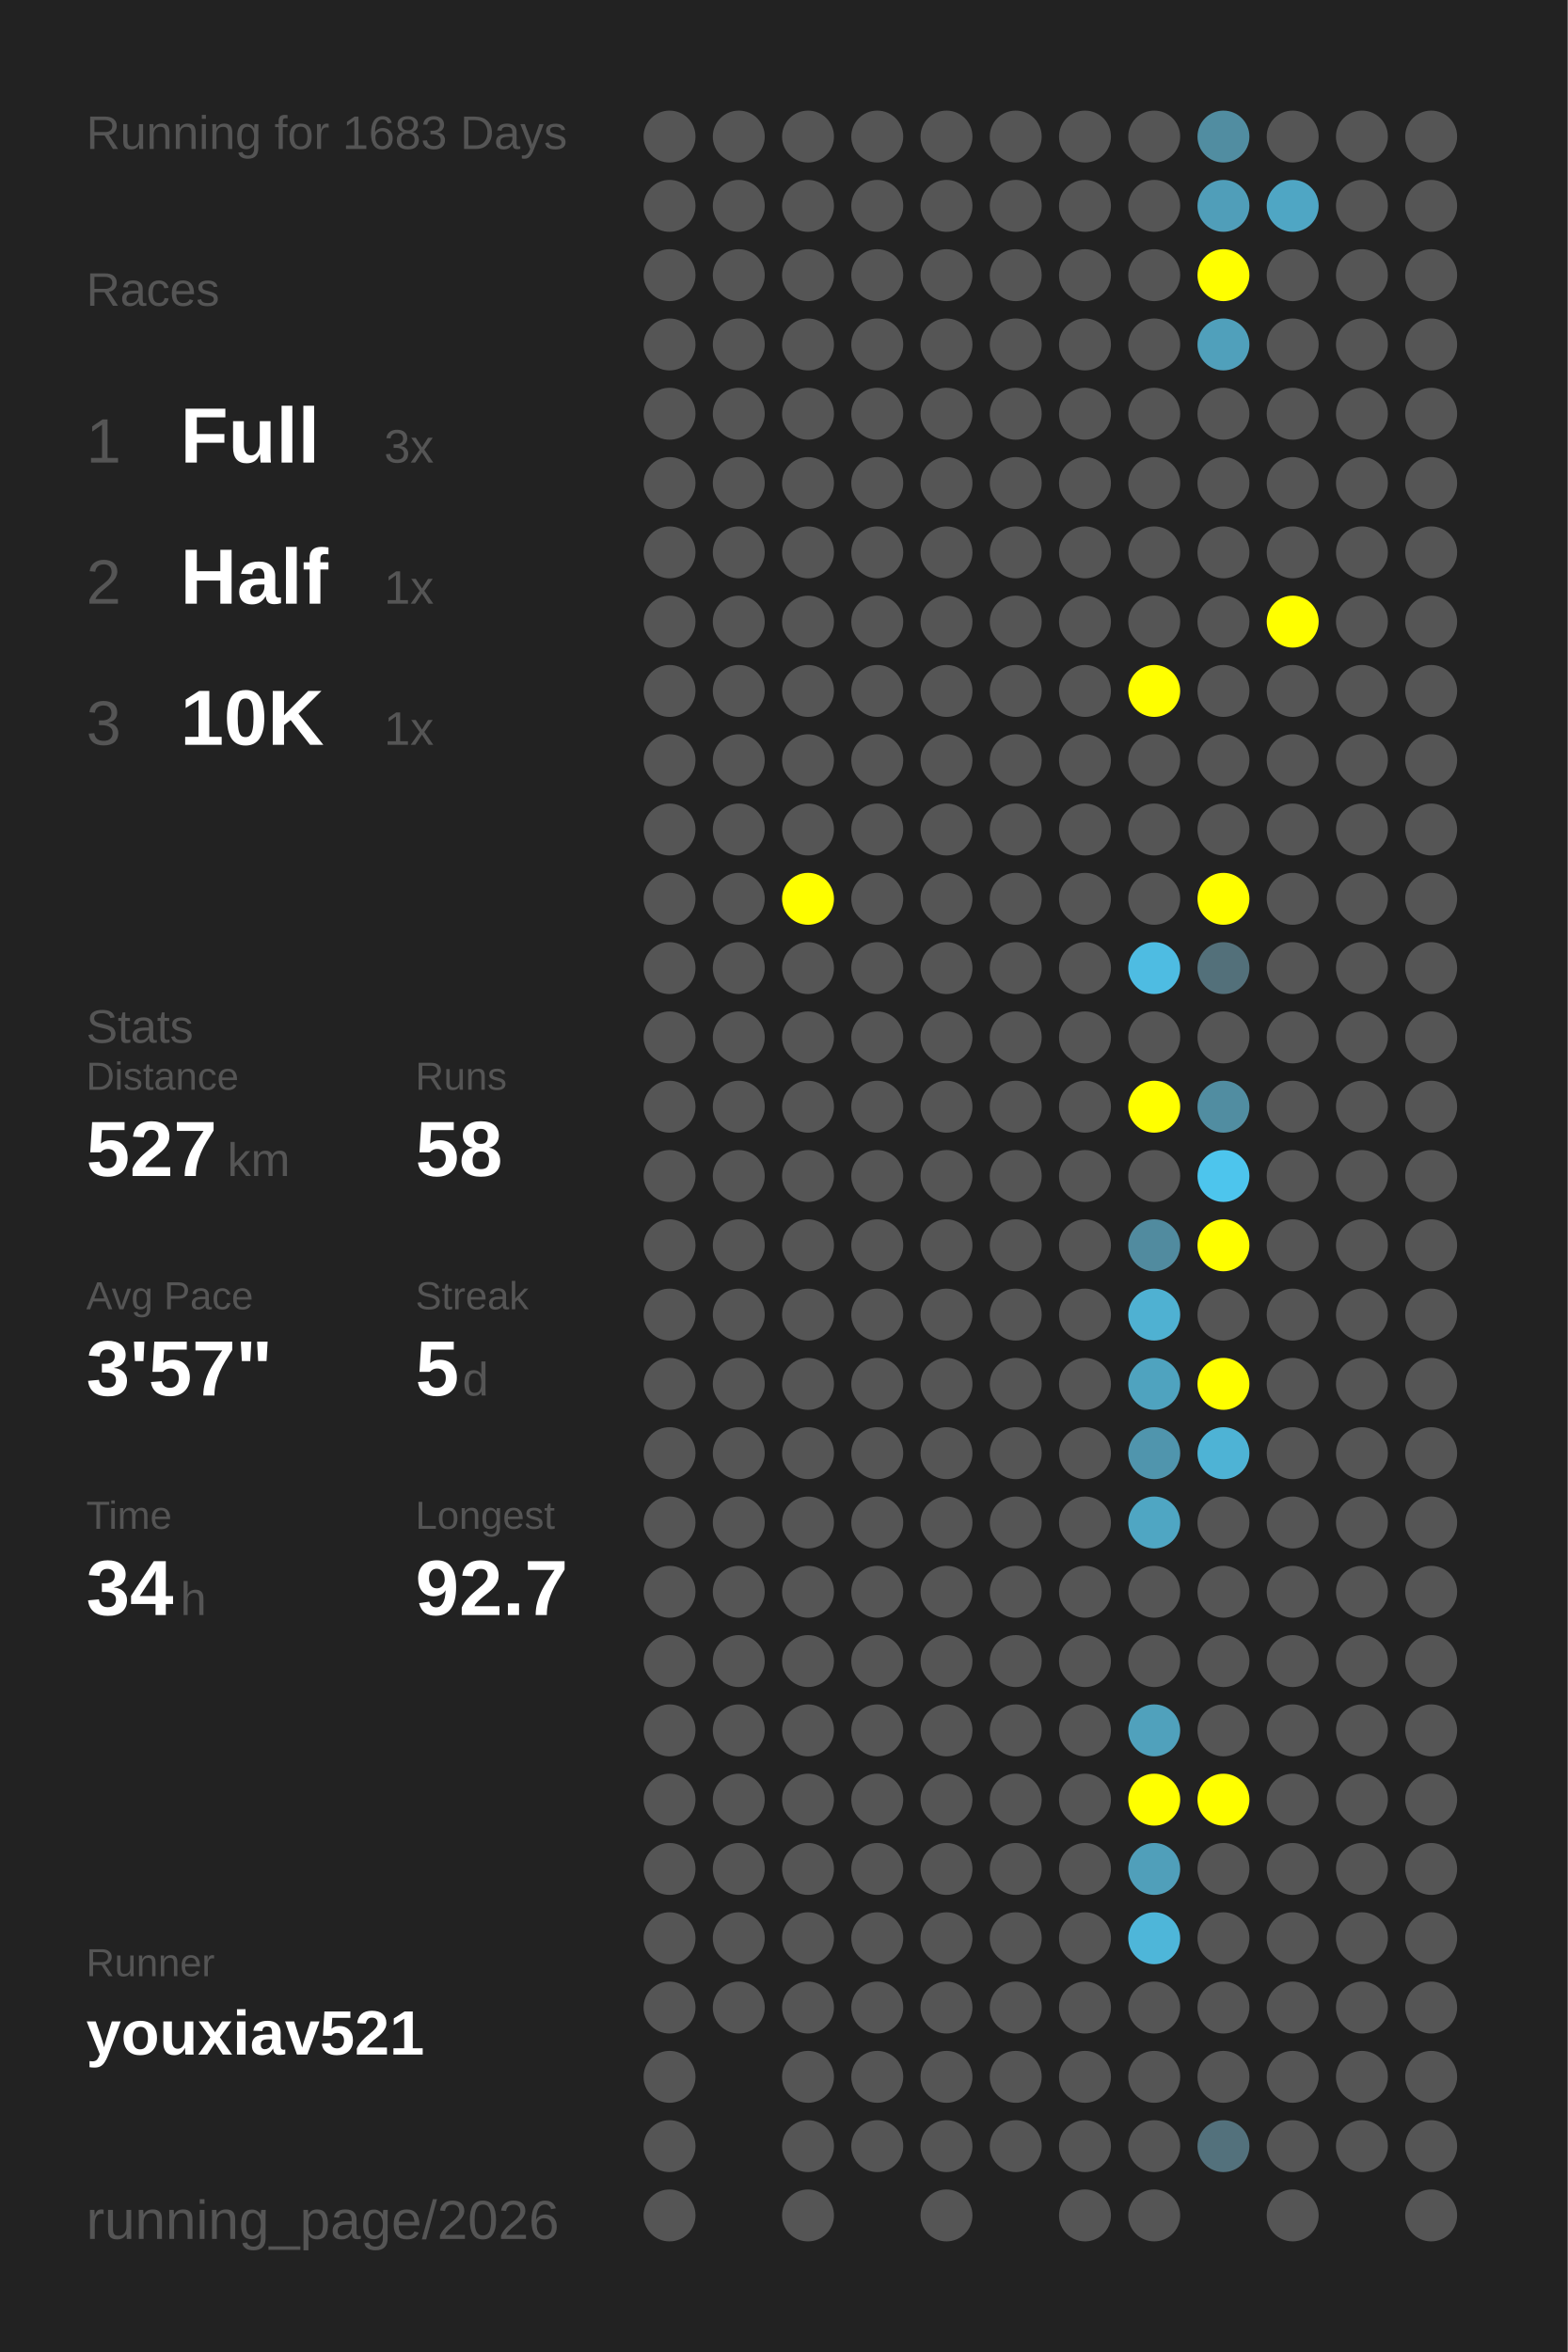
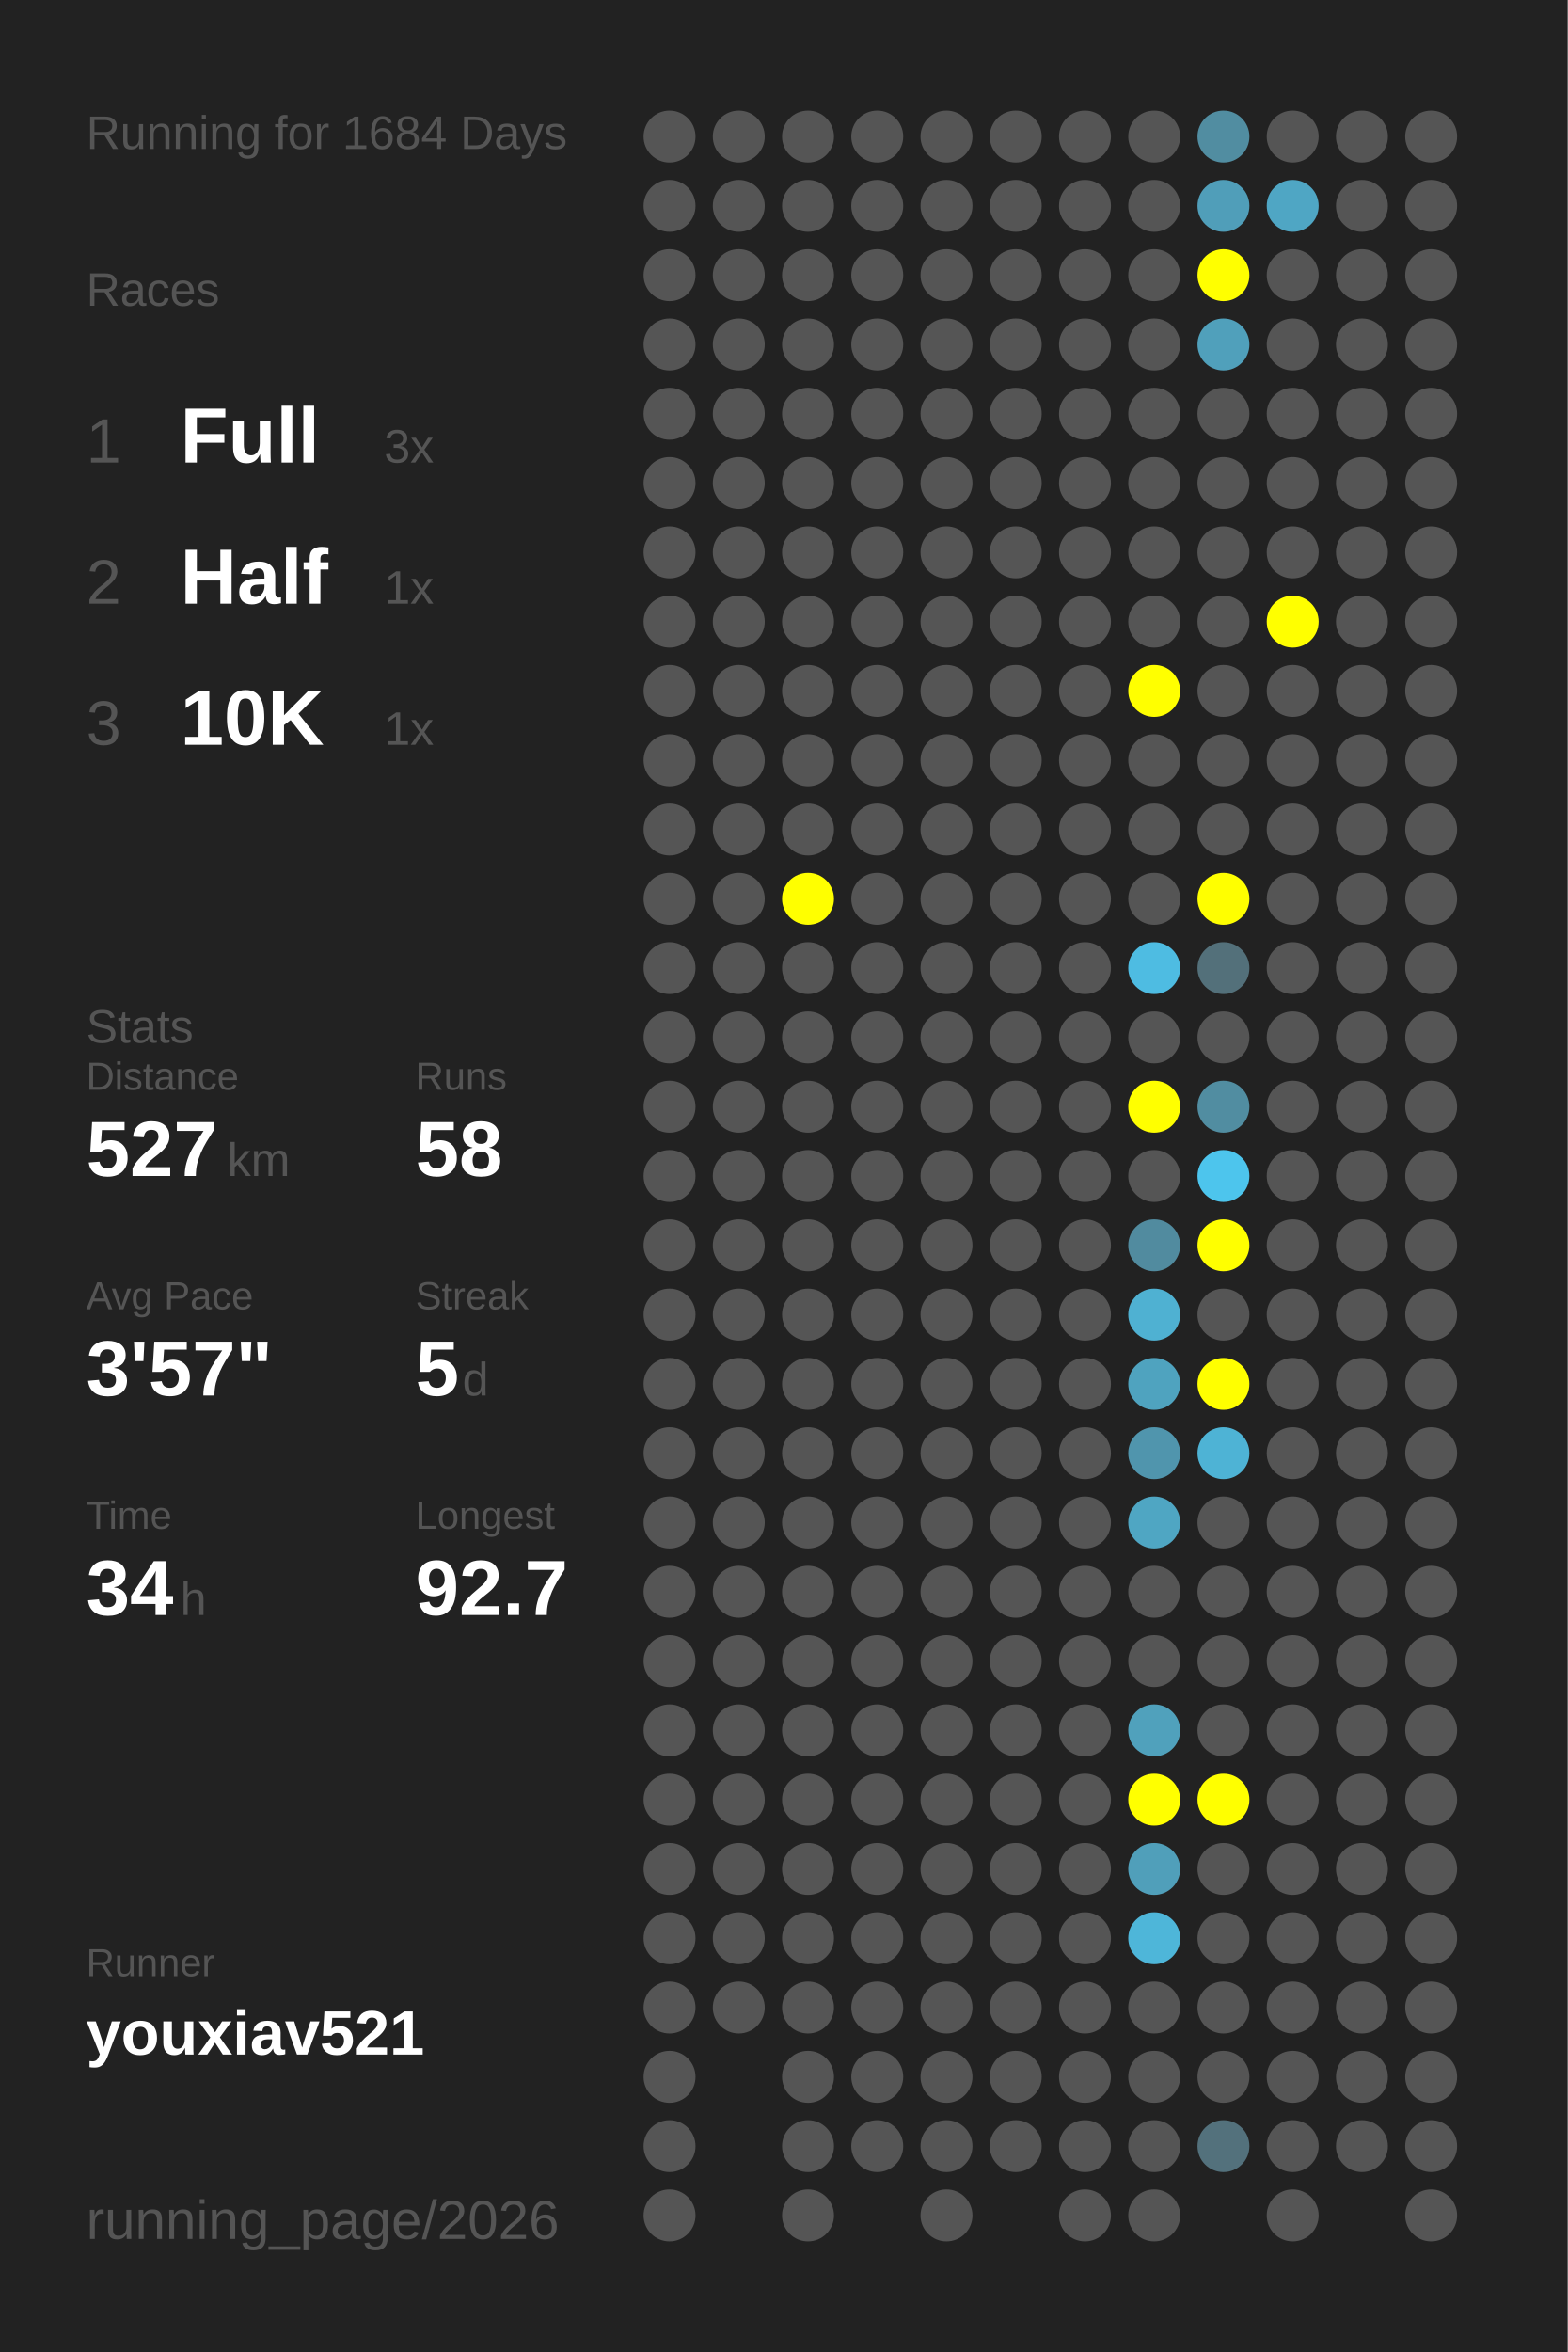
<svg xmlns="http://www.w3.org/2000/svg" baseProfile="full" height="300mm" version="1.1" viewBox="0,0,200,300" width="200mm">
  <defs />
  <rect fill="#222222" height="300" width="200" x="0" y="0" />
-   <text fill="#555555" style="font-size:6px; font-family:Arial;" x="11" y="19">Running for 1683 Days</text>
+   <text fill="#555555" style="font-size:6px; font-family:Arial;" x="11" y="19">Running for 1684 Days</text>
  <text fill="#555555" style="font-size:6px; font-family:Arial;" x="11" y="39">Races</text>
  <text fill="#555555" style="font-size:8px; font-family:Arial;" x="11" y="59">1</text>
  <text fill="#FFFFFF" style="font-size:10px; font-family:Arial; font-weight:bold;" x="23" y="59">Full</text>
  <text fill="#555555" style="font-size:6px; font-family:Arial;" x="49" y="59">3x</text>
  <text fill="#555555" style="font-size:8px; font-family:Arial;" x="11" y="77">2</text>
  <text fill="#FFFFFF" style="font-size:10px; font-family:Arial; font-weight:bold;" x="23" y="77">Half</text>
  <text fill="#555555" style="font-size:6px; font-family:Arial;" x="49" y="77">1x</text>
  <text fill="#555555" style="font-size:8px; font-family:Arial;" x="11" y="95">3</text>
  <text fill="#FFFFFF" style="font-size:10px; font-family:Arial; font-weight:bold;" x="23" y="95">10K</text>
  <text fill="#555555" style="font-size:6px; font-family:Arial;" x="49" y="95">1x</text>
  <text fill="#555555" style="font-size:6px; font-family:Arial;" x="11" y="133">Stats</text>
  <text fill="#555555" style="font-size:5px; font-family:Arial;" x="11" y="139">Distance</text>
  <text fill="#FFFFFF" style="font-size:10px; font-family:Arial; font-weight:bold;" x="11" y="150">527</text>
  <text fill="#555555" style="font-size:6px; font-family:Arial;" x="29" y="150">km</text>
  <text fill="#555555" style="font-size:5px; font-family:Arial;" x="53" y="139">Runs</text>
  <text fill="#FFFFFF" style="font-size:10px; font-family:Arial; font-weight:bold;" x="53" y="150">58</text>
  <text fill="#555555" style="font-size:5px; font-family:Arial;" x="11" y="167">Avg Pace</text>
  <text fill="#FFFFFF" style="font-size:10px; font-family:Arial; font-weight:bold;" x="11" y="178">3'57"</text>
  <text fill="#555555" style="font-size:5px; font-family:Arial;" x="53" y="167">Streak</text>
  <text fill="#FFFFFF" style="font-size:10px; font-family:Arial; font-weight:bold;" x="53" y="178">5</text>
  <text fill="#555555" style="font-size:6px; font-family:Arial;" x="59" y="178">d</text>
  <text fill="#555555" style="font-size:5px; font-family:Arial;" x="11" y="195">Time</text>
  <text fill="#FFFFFF" style="font-size:10px; font-family:Arial; font-weight:bold;" x="11" y="206">34</text>
  <text fill="#555555" style="font-size:6px; font-family:Arial;" x="23" y="206">h</text>
  <text fill="#555555" style="font-size:5px; font-family:Arial;" x="53" y="195">Longest</text>
  <text fill="#FFFFFF" style="font-size:10px; font-family:Arial; font-weight:bold;" x="53" y="206">92.7</text>
  <text fill="#555555" style="font-size:5px; font-family:Arial;" x="11" y="252.065">Runner</text>
  <text fill="#FFFFFF" style="font-size:8px; font-family:Arial; font-weight:bold;" x="11" y="262.065">youxiav521</text>
  <text fill="#555555" style="font-size:7px; font-family:Arial;" x="11" y="285.581">running_page/2026</text>
  <circle cx="85.417" cy="17.419" fill="#555555" r="3.312" />
  <circle cx="85.417" cy="26.258" fill="#555555" r="3.312" />
  <circle cx="85.417" cy="35.097" fill="#555555" r="3.312" />
  <circle cx="85.417" cy="43.935" fill="#555555" r="3.312" />
  <circle cx="85.417" cy="52.774" fill="#555555" r="3.312" />
  <circle cx="85.417" cy="61.613" fill="#555555" r="3.312" />
  <circle cx="85.417" cy="70.452" fill="#555555" r="3.312" />
  <circle cx="85.417" cy="79.29" fill="#555555" r="3.312" />
  <circle cx="85.417" cy="88.129" fill="#555555" r="3.312" />
  <circle cx="85.417" cy="96.968" fill="#555555" r="3.312" />
  <circle cx="85.417" cy="105.806" fill="#555555" r="3.312" />
  <circle cx="85.417" cy="114.645" fill="#555555" r="3.312" />
  <circle cx="85.417" cy="123.484" fill="#555555" r="3.312" />
  <circle cx="85.417" cy="132.323" fill="#555555" r="3.312" />
  <circle cx="85.417" cy="141.161" fill="#555555" r="3.312" />
  <circle cx="85.417" cy="150" fill="#555555" r="3.312" />
  <circle cx="85.417" cy="158.839" fill="#555555" r="3.312" />
  <circle cx="85.417" cy="167.677" fill="#555555" r="3.312" />
  <circle cx="85.417" cy="176.516" fill="#555555" r="3.312" />
  <circle cx="85.417" cy="185.355" fill="#555555" r="3.312" />
  <circle cx="85.417" cy="194.194" fill="#555555" r="3.312" />
  <circle cx="85.417" cy="203.032" fill="#555555" r="3.312" />
  <circle cx="85.417" cy="211.871" fill="#555555" r="3.312" />
  <circle cx="85.417" cy="220.71" fill="#555555" r="3.312" />
  <circle cx="85.417" cy="229.548" fill="#555555" r="3.312" />
  <circle cx="85.417" cy="238.387" fill="#555555" r="3.312" />
  <circle cx="85.417" cy="247.226" fill="#555555" r="3.312" />
  <circle cx="85.417" cy="256.065" fill="#555555" r="3.312" />
  <circle cx="85.417" cy="264.903" fill="#555555" r="3.312" />
  <circle cx="85.417" cy="273.742" fill="#555555" r="3.312" />
  <circle cx="85.417" cy="282.581" fill="#555555" r="3.312" />
  <circle cx="94.25" cy="17.419" fill="#555555" r="3.312" />
  <circle cx="94.25" cy="26.258" fill="#555555" r="3.312" />
  <circle cx="94.25" cy="35.097" fill="#555555" r="3.312" />
  <circle cx="94.25" cy="43.935" fill="#555555" r="3.312" />
  <circle cx="94.25" cy="52.774" fill="#555555" r="3.312" />
  <circle cx="94.25" cy="61.613" fill="#555555" r="3.312" />
  <circle cx="94.25" cy="70.452" fill="#555555" r="3.312" />
  <circle cx="94.25" cy="79.29" fill="#555555" r="3.312" />
  <circle cx="94.25" cy="88.129" fill="#555555" r="3.312" />
  <circle cx="94.25" cy="96.968" fill="#555555" r="3.312" />
  <circle cx="94.25" cy="105.806" fill="#555555" r="3.312" />
  <circle cx="94.25" cy="114.645" fill="#555555" r="3.312" />
  <circle cx="94.25" cy="123.484" fill="#555555" r="3.312" />
  <circle cx="94.25" cy="132.323" fill="#555555" r="3.312" />
  <circle cx="94.25" cy="141.161" fill="#555555" r="3.312" />
  <circle cx="94.25" cy="150" fill="#555555" r="3.312" />
  <circle cx="94.25" cy="158.839" fill="#555555" r="3.312" />
  <circle cx="94.25" cy="167.677" fill="#555555" r="3.312" />
  <circle cx="94.25" cy="176.516" fill="#555555" r="3.312" />
  <circle cx="94.25" cy="185.355" fill="#555555" r="3.312" />
  <circle cx="94.25" cy="194.194" fill="#555555" r="3.312" />
  <circle cx="94.25" cy="203.032" fill="#555555" r="3.312" />
  <circle cx="94.25" cy="211.871" fill="#555555" r="3.312" />
  <circle cx="94.25" cy="220.71" fill="#555555" r="3.312" />
  <circle cx="94.25" cy="229.548" fill="#555555" r="3.312" />
  <circle cx="94.25" cy="238.387" fill="#555555" r="3.312" />
  <circle cx="94.25" cy="247.226" fill="#555555" r="3.312" />
  <circle cx="94.25" cy="256.065" fill="#555555" r="3.312" />
  <circle cx="103.083" cy="17.419" fill="#555555" r="3.312" />
  <circle cx="103.083" cy="26.258" fill="#555555" r="3.312" />
  <circle cx="103.083" cy="35.097" fill="#555555" r="3.312" />
  <circle cx="103.083" cy="43.935" fill="#555555" r="3.312" />
  <circle cx="103.083" cy="52.774" fill="#555555" r="3.312" />
  <circle cx="103.083" cy="61.613" fill="#555555" r="3.312" />
  <circle cx="103.083" cy="70.452" fill="#555555" r="3.312" />
  <circle cx="103.083" cy="79.29" fill="#555555" r="3.312" />
  <circle cx="103.083" cy="88.129" fill="#555555" r="3.312" />
  <circle cx="103.083" cy="96.968" fill="#555555" r="3.312" />
  <circle cx="103.083" cy="105.806" fill="#555555" r="3.312" />
  <circle cx="103.083" cy="114.645" fill="#FFFF00" r="3.312" />
  <circle cx="103.083" cy="123.484" fill="#555555" r="3.312" />
  <circle cx="103.083" cy="132.323" fill="#555555" r="3.312" />
  <circle cx="103.083" cy="141.161" fill="#555555" r="3.312" />
  <circle cx="103.083" cy="150" fill="#555555" r="3.312" />
  <circle cx="103.083" cy="158.839" fill="#555555" r="3.312" />
  <circle cx="103.083" cy="167.677" fill="#555555" r="3.312" />
  <circle cx="103.083" cy="176.516" fill="#555555" r="3.312" />
  <circle cx="103.083" cy="185.355" fill="#555555" r="3.312" />
  <circle cx="103.083" cy="194.194" fill="#555555" r="3.312" />
  <circle cx="103.083" cy="203.032" fill="#555555" r="3.312" />
  <circle cx="103.083" cy="211.871" fill="#555555" r="3.312" />
  <circle cx="103.083" cy="220.71" fill="#555555" r="3.312" />
  <circle cx="103.083" cy="229.548" fill="#555555" r="3.312" />
  <circle cx="103.083" cy="238.387" fill="#555555" r="3.312" />
  <circle cx="103.083" cy="247.226" fill="#555555" r="3.312" />
  <circle cx="103.083" cy="256.065" fill="#555555" r="3.312" />
  <circle cx="103.083" cy="264.903" fill="#555555" r="3.312" />
  <circle cx="103.083" cy="273.742" fill="#555555" r="3.312" />
  <circle cx="103.083" cy="282.581" fill="#555555" r="3.312" />
  <circle cx="111.917" cy="17.419" fill="#555555" r="3.312" />
  <circle cx="111.917" cy="26.258" fill="#555555" r="3.312" />
  <circle cx="111.917" cy="35.097" fill="#555555" r="3.312" />
  <circle cx="111.917" cy="43.935" fill="#555555" r="3.312" />
  <circle cx="111.917" cy="52.774" fill="#555555" r="3.312" />
  <circle cx="111.917" cy="61.613" fill="#555555" r="3.312" />
  <circle cx="111.917" cy="70.452" fill="#555555" r="3.312" />
  <circle cx="111.917" cy="79.29" fill="#555555" r="3.312" />
  <circle cx="111.917" cy="88.129" fill="#555555" r="3.312" />
  <circle cx="111.917" cy="96.968" fill="#555555" r="3.312" />
  <circle cx="111.917" cy="105.806" fill="#555555" r="3.312" />
  <circle cx="111.917" cy="114.645" fill="#555555" r="3.312" />
  <circle cx="111.917" cy="123.484" fill="#555555" r="3.312" />
  <circle cx="111.917" cy="132.323" fill="#555555" r="3.312" />
  <circle cx="111.917" cy="141.161" fill="#555555" r="3.312" />
  <circle cx="111.917" cy="150" fill="#555555" r="3.312" />
  <circle cx="111.917" cy="158.839" fill="#555555" r="3.312" />
  <circle cx="111.917" cy="167.677" fill="#555555" r="3.312" />
  <circle cx="111.917" cy="176.516" fill="#555555" r="3.312" />
  <circle cx="111.917" cy="185.355" fill="#555555" r="3.312" />
  <circle cx="111.917" cy="194.194" fill="#555555" r="3.312" />
  <circle cx="111.917" cy="203.032" fill="#555555" r="3.312" />
  <circle cx="111.917" cy="211.871" fill="#555555" r="3.312" />
  <circle cx="111.917" cy="220.71" fill="#555555" r="3.312" />
  <circle cx="111.917" cy="229.548" fill="#555555" r="3.312" />
  <circle cx="111.917" cy="238.387" fill="#555555" r="3.312" />
  <circle cx="111.917" cy="247.226" fill="#555555" r="3.312" />
  <circle cx="111.917" cy="256.065" fill="#555555" r="3.312" />
  <circle cx="111.917" cy="264.903" fill="#555555" r="3.312" />
  <circle cx="111.917" cy="273.742" fill="#555555" r="3.312" />
  <circle cx="120.75" cy="17.419" fill="#555555" r="3.312" />
  <circle cx="120.75" cy="26.258" fill="#555555" r="3.312" />
  <circle cx="120.75" cy="35.097" fill="#555555" r="3.312" />
  <circle cx="120.75" cy="43.935" fill="#555555" r="3.312" />
  <circle cx="120.75" cy="52.774" fill="#555555" r="3.312" />
  <circle cx="120.75" cy="61.613" fill="#555555" r="3.312" />
  <circle cx="120.75" cy="70.452" fill="#555555" r="3.312" />
  <circle cx="120.75" cy="79.29" fill="#555555" r="3.312" />
  <circle cx="120.75" cy="88.129" fill="#555555" r="3.312" />
  <circle cx="120.75" cy="96.968" fill="#555555" r="3.312" />
  <circle cx="120.75" cy="105.806" fill="#555555" r="3.312" />
  <circle cx="120.75" cy="114.645" fill="#555555" r="3.312" />
  <circle cx="120.75" cy="123.484" fill="#555555" r="3.312" />
  <circle cx="120.75" cy="132.323" fill="#555555" r="3.312" />
  <circle cx="120.75" cy="141.161" fill="#555555" r="3.312" />
  <circle cx="120.75" cy="150" fill="#555555" r="3.312" />
  <circle cx="120.75" cy="158.839" fill="#555555" r="3.312" />
  <circle cx="120.75" cy="167.677" fill="#555555" r="3.312" />
  <circle cx="120.75" cy="176.516" fill="#555555" r="3.312" />
  <circle cx="120.75" cy="185.355" fill="#555555" r="3.312" />
  <circle cx="120.75" cy="194.194" fill="#555555" r="3.312" />
  <circle cx="120.75" cy="203.032" fill="#555555" r="3.312" />
  <circle cx="120.75" cy="211.871" fill="#555555" r="3.312" />
  <circle cx="120.75" cy="220.71" fill="#555555" r="3.312" />
  <circle cx="120.75" cy="229.548" fill="#555555" r="3.312" />
  <circle cx="120.75" cy="238.387" fill="#555555" r="3.312" />
  <circle cx="120.75" cy="247.226" fill="#555555" r="3.312" />
  <circle cx="120.75" cy="256.065" fill="#555555" r="3.312" />
  <circle cx="120.75" cy="264.903" fill="#555555" r="3.312" />
  <circle cx="120.75" cy="273.742" fill="#555555" r="3.312" />
  <circle cx="120.75" cy="282.581" fill="#555555" r="3.312" />
  <circle cx="129.583" cy="17.419" fill="#555555" r="3.312" />
  <circle cx="129.583" cy="26.258" fill="#555555" r="3.312" />
  <circle cx="129.583" cy="35.097" fill="#555555" r="3.312" />
  <circle cx="129.583" cy="43.935" fill="#555555" r="3.312" />
  <circle cx="129.583" cy="52.774" fill="#555555" r="3.312" />
  <circle cx="129.583" cy="61.613" fill="#555555" r="3.312" />
  <circle cx="129.583" cy="70.452" fill="#555555" r="3.312" />
  <circle cx="129.583" cy="79.29" fill="#555555" r="3.312" />
  <circle cx="129.583" cy="88.129" fill="#555555" r="3.312" />
  <circle cx="129.583" cy="96.968" fill="#555555" r="3.312" />
  <circle cx="129.583" cy="105.806" fill="#555555" r="3.312" />
  <circle cx="129.583" cy="114.645" fill="#555555" r="3.312" />
  <circle cx="129.583" cy="123.484" fill="#555555" r="3.312" />
  <circle cx="129.583" cy="132.323" fill="#555555" r="3.312" />
  <circle cx="129.583" cy="141.161" fill="#555555" r="3.312" />
  <circle cx="129.583" cy="150" fill="#555555" r="3.312" />
  <circle cx="129.583" cy="158.839" fill="#555555" r="3.312" />
  <circle cx="129.583" cy="167.677" fill="#555555" r="3.312" />
  <circle cx="129.583" cy="176.516" fill="#555555" r="3.312" />
  <circle cx="129.583" cy="185.355" fill="#555555" r="3.312" />
  <circle cx="129.583" cy="194.194" fill="#555555" r="3.312" />
  <circle cx="129.583" cy="203.032" fill="#555555" r="3.312" />
  <circle cx="129.583" cy="211.871" fill="#555555" r="3.312" />
  <circle cx="129.583" cy="220.71" fill="#555555" r="3.312" />
  <circle cx="129.583" cy="229.548" fill="#555555" r="3.312" />
  <circle cx="129.583" cy="238.387" fill="#555555" r="3.312" />
  <circle cx="129.583" cy="247.226" fill="#555555" r="3.312" />
  <circle cx="129.583" cy="256.065" fill="#555555" r="3.312" />
  <circle cx="129.583" cy="264.903" fill="#555555" r="3.312" />
  <circle cx="129.583" cy="273.742" fill="#555555" r="3.312" />
  <circle cx="138.417" cy="17.419" fill="#555555" r="3.312" />
  <circle cx="138.417" cy="26.258" fill="#555555" r="3.312" />
  <circle cx="138.417" cy="35.097" fill="#555555" r="3.312" />
  <circle cx="138.417" cy="43.935" fill="#555555" r="3.312" />
  <circle cx="138.417" cy="52.774" fill="#555555" r="3.312" />
  <circle cx="138.417" cy="61.613" fill="#555555" r="3.312" />
  <circle cx="138.417" cy="70.452" fill="#555555" r="3.312" />
  <circle cx="138.417" cy="79.29" fill="#555555" r="3.312" />
  <circle cx="138.417" cy="88.129" fill="#555555" r="3.312" />
  <circle cx="138.417" cy="96.968" fill="#555555" r="3.312" />
  <circle cx="138.417" cy="105.806" fill="#555555" r="3.312" />
  <circle cx="138.417" cy="114.645" fill="#555555" r="3.312" />
  <circle cx="138.417" cy="123.484" fill="#555555" r="3.312" />
  <circle cx="138.417" cy="132.323" fill="#555555" r="3.312" />
  <circle cx="138.417" cy="141.161" fill="#555555" r="3.312" />
  <circle cx="138.417" cy="150" fill="#555555" r="3.312" />
  <circle cx="138.417" cy="158.839" fill="#555555" r="3.312" />
  <circle cx="138.417" cy="167.677" fill="#555555" r="3.312" />
  <circle cx="138.417" cy="176.516" fill="#555555" r="3.312" />
  <circle cx="138.417" cy="185.355" fill="#555555" r="3.312" />
  <circle cx="138.417" cy="194.194" fill="#555555" r="3.312" />
  <circle cx="138.417" cy="203.032" fill="#555555" r="3.312" />
  <circle cx="138.417" cy="211.871" fill="#555555" r="3.312" />
  <circle cx="138.417" cy="220.71" fill="#555555" r="3.312" />
  <circle cx="138.417" cy="229.548" fill="#555555" r="3.312" />
  <circle cx="138.417" cy="238.387" fill="#555555" r="3.312" />
  <circle cx="138.417" cy="247.226" fill="#555555" r="3.312" />
  <circle cx="138.417" cy="256.065" fill="#555555" r="3.312" />
  <circle cx="138.417" cy="264.903" fill="#555555" r="3.312" />
  <circle cx="138.417" cy="273.742" fill="#555555" r="3.312" />
  <circle cx="138.417" cy="282.581" fill="#555555" r="3.312" />
  <circle cx="147.25" cy="17.419" fill="#555555" r="3.312" />
  <circle cx="147.25" cy="26.258" fill="#555555" r="3.312" />
  <circle cx="147.25" cy="35.097" fill="#555555" r="3.312" />
  <circle cx="147.25" cy="43.935" fill="#555555" r="3.312" />
  <circle cx="147.25" cy="52.774" fill="#555555" r="3.312" />
  <circle cx="147.25" cy="61.613" fill="#555555" r="3.312" />
  <circle cx="147.25" cy="70.452" fill="#555555" r="3.312" />
  <circle cx="147.25" cy="79.29" fill="#555555" r="3.312" />
  <circle cx="147.25" cy="88.129" fill="#FFFF00" r="3.312" />
  <circle cx="147.25" cy="96.968" fill="#555555" r="3.312" />
  <circle cx="147.25" cy="105.806" fill="#555555" r="3.312" />
  <circle cx="147.25" cy="114.645" fill="#555555" r="3.312" />
  <circle cx="147.25" cy="123.484" fill="#4ebce2" r="3.312" />
  <circle cx="147.25" cy="132.323" fill="#555555" r="3.312" />
  <circle cx="147.25" cy="141.161" fill="#FFFF00" r="3.312" />
  <circle cx="147.25" cy="150" fill="#555555" r="3.312" />
  <circle cx="147.25" cy="158.839" fill="#518b9f" r="3.312" />
  <circle cx="147.25" cy="167.677" fill="#4fb1d2" r="3.312" />
  <circle cx="147.25" cy="176.516" fill="#4fa3bf" r="3.312" />
  <circle cx="147.25" cy="185.355" fill="#5095ad" r="3.312" />
  <circle cx="147.25" cy="194.194" fill="#4fa6c3" r="3.312" />
  <circle cx="147.25" cy="203.032" fill="#555555" r="3.312" />
  <circle cx="147.25" cy="211.871" fill="#555555" r="3.312" />
  <circle cx="147.25" cy="220.71" fill="#50a1bc" r="3.312" />
  <circle cx="147.25" cy="229.548" fill="#FFFF00" r="3.312" />
  <circle cx="147.25" cy="238.387" fill="#509fba" r="3.312" />
  <circle cx="147.25" cy="247.226" fill="#4eb6d9" r="3.312" />
  <circle cx="147.25" cy="256.065" fill="#555555" r="3.312" />
  <circle cx="147.25" cy="264.903" fill="#555555" r="3.312" />
  <circle cx="147.25" cy="273.742" fill="#555555" r="3.312" />
  <circle cx="147.25" cy="282.581" fill="#555555" r="3.312" />
  <circle cx="156.083" cy="17.419" fill="#518da1" r="3.312" />
  <circle cx="156.083" cy="26.258" fill="#509eb9" r="3.312" />
  <circle cx="156.083" cy="35.097" fill="#FFFF00" r="3.312" />
  <circle cx="156.083" cy="43.935" fill="#50a0bb" r="3.312" />
  <circle cx="156.083" cy="52.774" fill="#555555" r="3.312" />
  <circle cx="156.083" cy="61.613" fill="#555555" r="3.312" />
  <circle cx="156.083" cy="70.452" fill="#555555" r="3.312" />
  <circle cx="156.083" cy="79.29" fill="#555555" r="3.312" />
  <circle cx="156.083" cy="88.129" fill="#555555" r="3.312" />
  <circle cx="156.083" cy="96.968" fill="#555555" r="3.312" />
  <circle cx="156.083" cy="105.806" fill="#555555" r="3.312" />
  <circle cx="156.083" cy="114.645" fill="#FFFF00" r="3.312" />
  <circle cx="156.083" cy="123.484" fill="#53707a" r="3.312" />
  <circle cx="156.083" cy="132.323" fill="#555555" r="3.312" />
  <circle cx="156.083" cy="141.161" fill="#518da1" r="3.312" />
  <circle cx="156.083" cy="150" fill="#4dc5ed" r="3.312" />
  <circle cx="156.083" cy="158.839" fill="#FFFF00" r="3.312" />
  <circle cx="156.083" cy="167.677" fill="#555555" r="3.312" />
  <circle cx="156.083" cy="176.516" fill="#FFFF00" r="3.312" />
  <circle cx="156.083" cy="185.355" fill="#4eb3d5" r="3.312" />
  <circle cx="156.083" cy="194.194" fill="#555555" r="3.312" />
  <circle cx="156.083" cy="203.032" fill="#555555" r="3.312" />
  <circle cx="156.083" cy="211.871" fill="#555555" r="3.312" />
  <circle cx="156.083" cy="220.71" fill="#555555" r="3.312" />
  <circle cx="156.083" cy="229.548" fill="#FFFF00" r="3.312" />
  <circle cx="156.083" cy="238.387" fill="#555555" r="3.312" />
  <circle cx="156.083" cy="247.226" fill="#555555" r="3.312" />
  <circle cx="156.083" cy="256.065" fill="#555555" r="3.312" />
  <circle cx="156.083" cy="264.903" fill="#555555" r="3.312" />
  <circle cx="156.083" cy="273.742" fill="#53717c" r="3.312" />
  <circle cx="164.917" cy="17.419" fill="#555555" r="3.312" />
  <circle cx="164.917" cy="26.258" fill="#4fa6c4" r="3.312" />
  <circle cx="164.917" cy="35.097" fill="#555555" r="3.312" />
  <circle cx="164.917" cy="43.935" fill="#555555" r="3.312" />
  <circle cx="164.917" cy="52.774" fill="#555555" r="3.312" />
  <circle cx="164.917" cy="61.613" fill="#555555" r="3.312" />
  <circle cx="164.917" cy="70.452" fill="#555555" r="3.312" />
  <circle cx="164.917" cy="79.29" fill="#FFFF00" r="3.312" />
  <circle cx="164.917" cy="88.129" fill="#555555" r="3.312" />
  <circle cx="164.917" cy="96.968" fill="#555555" r="3.312" />
  <circle cx="164.917" cy="105.806" fill="#555555" r="3.312" />
  <circle cx="164.917" cy="114.645" fill="#555555" r="3.312" />
  <circle cx="164.917" cy="123.484" fill="#555555" r="3.312" />
  <circle cx="164.917" cy="132.323" fill="#555555" r="3.312" />
  <circle cx="164.917" cy="141.161" fill="#555555" r="3.312" />
  <circle cx="164.917" cy="150" fill="#555555" r="3.312" />
  <circle cx="164.917" cy="158.839" fill="#555555" r="3.312" />
  <circle cx="164.917" cy="167.677" fill="#555555" r="3.312" />
  <circle cx="164.917" cy="176.516" fill="#555555" r="3.312" />
  <circle cx="164.917" cy="185.355" fill="#555555" r="3.312" />
  <circle cx="164.917" cy="194.194" fill="#555555" r="3.312" />
  <circle cx="164.917" cy="203.032" fill="#555555" r="3.312" />
  <circle cx="164.917" cy="211.871" fill="#555555" r="3.312" />
  <circle cx="164.917" cy="220.71" fill="#555555" r="3.312" />
  <circle cx="164.917" cy="229.548" fill="#555555" r="3.312" />
  <circle cx="164.917" cy="238.387" fill="#555555" r="3.312" />
  <circle cx="164.917" cy="247.226" fill="#555555" r="3.312" />
  <circle cx="164.917" cy="256.065" fill="#555555" r="3.312" />
  <circle cx="164.917" cy="264.903" fill="#555555" r="3.312" />
  <circle cx="164.917" cy="273.742" fill="#555555" r="3.312" />
  <circle cx="164.917" cy="282.581" fill="#555555" r="3.312" />
  <circle cx="173.75" cy="17.419" fill="#555555" r="3.312" />
  <circle cx="173.75" cy="26.258" fill="#555555" r="3.312" />
  <circle cx="173.75" cy="35.097" fill="#555555" r="3.312" />
  <circle cx="173.75" cy="43.935" fill="#555555" r="3.312" />
  <circle cx="173.75" cy="52.774" fill="#555555" r="3.312" />
  <circle cx="173.75" cy="61.613" fill="#555555" r="3.312" />
  <circle cx="173.75" cy="70.452" fill="#555555" r="3.312" />
  <circle cx="173.75" cy="79.29" fill="#555555" r="3.312" />
  <circle cx="173.75" cy="88.129" fill="#555555" r="3.312" />
  <circle cx="173.75" cy="96.968" fill="#555555" r="3.312" />
  <circle cx="173.75" cy="105.806" fill="#555555" r="3.312" />
  <circle cx="173.75" cy="114.645" fill="#555555" r="3.312" />
  <circle cx="173.75" cy="123.484" fill="#555555" r="3.312" />
  <circle cx="173.75" cy="132.323" fill="#555555" r="3.312" />
  <circle cx="173.75" cy="141.161" fill="#555555" r="3.312" />
  <circle cx="173.75" cy="150" fill="#555555" r="3.312" />
  <circle cx="173.75" cy="158.839" fill="#555555" r="3.312" />
  <circle cx="173.75" cy="167.677" fill="#555555" r="3.312" />
  <circle cx="173.75" cy="176.516" fill="#555555" r="3.312" />
  <circle cx="173.75" cy="185.355" fill="#555555" r="3.312" />
  <circle cx="173.75" cy="194.194" fill="#555555" r="3.312" />
  <circle cx="173.75" cy="203.032" fill="#555555" r="3.312" />
  <circle cx="173.75" cy="211.871" fill="#555555" r="3.312" />
  <circle cx="173.75" cy="220.71" fill="#555555" r="3.312" />
  <circle cx="173.75" cy="229.548" fill="#555555" r="3.312" />
  <circle cx="173.75" cy="238.387" fill="#555555" r="3.312" />
  <circle cx="173.75" cy="247.226" fill="#555555" r="3.312" />
  <circle cx="173.75" cy="256.065" fill="#555555" r="3.312" />
  <circle cx="173.75" cy="264.903" fill="#555555" r="3.312" />
  <circle cx="173.75" cy="273.742" fill="#555555" r="3.312" />
  <circle cx="182.583" cy="17.419" fill="#555555" r="3.312" />
  <circle cx="182.583" cy="26.258" fill="#555555" r="3.312" />
  <circle cx="182.583" cy="35.097" fill="#555555" r="3.312" />
  <circle cx="182.583" cy="43.935" fill="#555555" r="3.312" />
  <circle cx="182.583" cy="52.774" fill="#555555" r="3.312" />
  <circle cx="182.583" cy="61.613" fill="#555555" r="3.312" />
  <circle cx="182.583" cy="70.452" fill="#555555" r="3.312" />
  <circle cx="182.583" cy="79.29" fill="#555555" r="3.312" />
  <circle cx="182.583" cy="88.129" fill="#555555" r="3.312" />
  <circle cx="182.583" cy="96.968" fill="#555555" r="3.312" />
  <circle cx="182.583" cy="105.806" fill="#555555" r="3.312" />
  <circle cx="182.583" cy="114.645" fill="#555555" r="3.312" />
  <circle cx="182.583" cy="123.484" fill="#555555" r="3.312" />
  <circle cx="182.583" cy="132.323" fill="#555555" r="3.312" />
  <circle cx="182.583" cy="141.161" fill="#555555" r="3.312" />
  <circle cx="182.583" cy="150" fill="#555555" r="3.312" />
  <circle cx="182.583" cy="158.839" fill="#555555" r="3.312" />
  <circle cx="182.583" cy="167.677" fill="#555555" r="3.312" />
  <circle cx="182.583" cy="176.516" fill="#555555" r="3.312" />
  <circle cx="182.583" cy="185.355" fill="#555555" r="3.312" />
  <circle cx="182.583" cy="194.194" fill="#555555" r="3.312" />
  <circle cx="182.583" cy="203.032" fill="#555555" r="3.312" />
  <circle cx="182.583" cy="211.871" fill="#555555" r="3.312" />
  <circle cx="182.583" cy="220.71" fill="#555555" r="3.312" />
  <circle cx="182.583" cy="229.548" fill="#555555" r="3.312" />
  <circle cx="182.583" cy="238.387" fill="#555555" r="3.312" />
  <circle cx="182.583" cy="247.226" fill="#555555" r="3.312" />
  <circle cx="182.583" cy="256.065" fill="#555555" r="3.312" />
  <circle cx="182.583" cy="264.903" fill="#555555" r="3.312" />
  <circle cx="182.583" cy="273.742" fill="#555555" r="3.312" />
  <circle cx="182.583" cy="282.581" fill="#555555" r="3.312" />
</svg>
